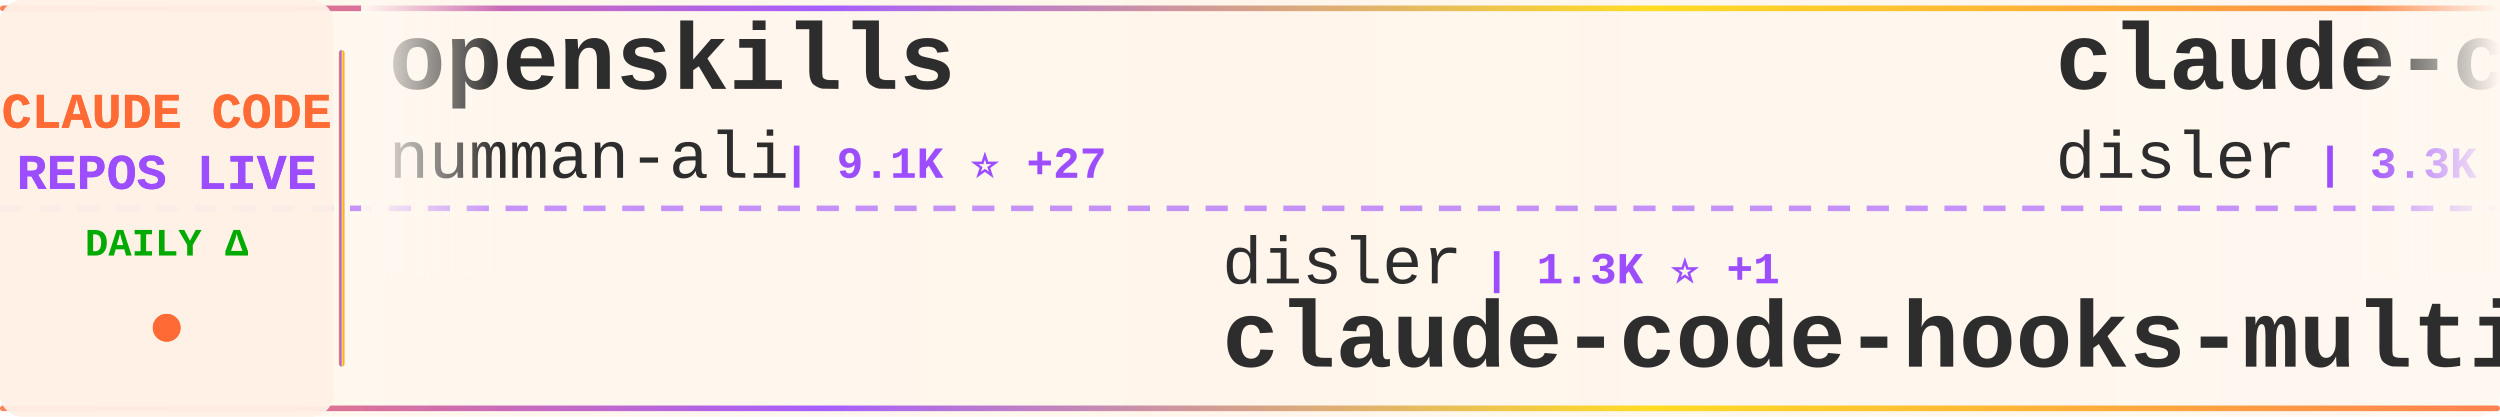
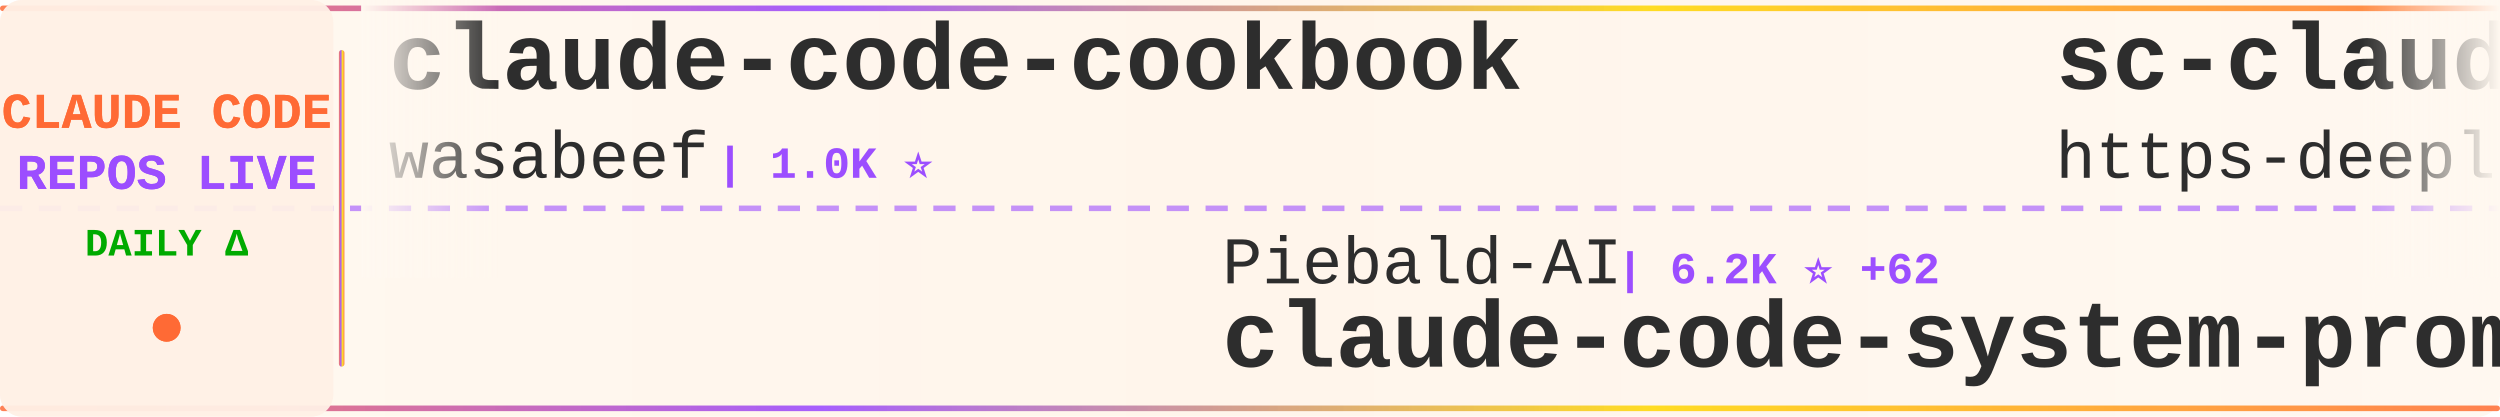
<svg xmlns="http://www.w3.org/2000/svg" width="900" height="150">
  <defs>
    <linearGradient id="tickerBg" x1="0%" y1="0%" x2="100%" y2="0%">
      <stop offset="0%" style="stop-color:#fff8f0;stop-opacity:0.98" />
      <stop offset="50%" style="stop-color:#fff5eb;stop-opacity:1" />
      <stop offset="100%" style="stop-color:#fff8f0;stop-opacity:0.98" />
    </linearGradient>
    <linearGradient id="borderGrad" x1="0%" y1="0%" x2="100%" y2="0%">
      <stop offset="0%" style="stop-color:#FF6B35;stop-opacity:0.85">
        <animate attributeName="stop-opacity" values="0.85;1;0.85" dur="2s" repeatCount="indefinite" />
      </stop>
      <stop offset="33%" style="stop-color:#9C4EFF;stop-opacity:0.9">
        <animate attributeName="stop-opacity" values="0.9;1;0.9" dur="2.2s" repeatCount="indefinite" />
      </stop>
      <stop offset="66%" style="stop-color:#FFD700;stop-opacity:0.85">
        <animate attributeName="stop-opacity" values="0.85;1;0.85" dur="1.8s" repeatCount="indefinite" />
      </stop>
      <stop offset="100%" style="stop-color:#FF6B35;stop-opacity:0.85">
        <animate attributeName="stop-opacity" values="0.85;1;0.85" dur="2s" repeatCount="indefinite" />
      </stop>
    </linearGradient>
    <filter id="textGlow">
      <feGaussianBlur stdDeviation="0.15" result="coloredBlur" />
      <feMerge>
        <feMergeNode in="coloredBlur" />
        <feMergeNode in="SourceGraphic" />
      </feMerge>
    </filter>
    <filter id="metricGlow">
      <feGaussianBlur stdDeviation="0.2" result="coloredBlur" />
      <feMerge>
        <feMergeNode in="coloredBlur" />
        <feMergeNode in="SourceGraphic" />
      </feMerge>
    </filter>
    <linearGradient id="leftFade" x1="0%" y1="0%" x2="100%" y2="0%">
      <stop offset="0%" style="stop-color:#fff8f0;stop-opacity:1" />
      <stop offset="100%" style="stop-color:#fff8f0;stop-opacity:0" />
    </linearGradient>
    <linearGradient id="rightFade" x1="0%" y1="0%" x2="100%" y2="0%">
      <stop offset="0%" style="stop-color:#fff8f0;stop-opacity:0" />
      <stop offset="100%" style="stop-color:#fff8f0;stop-opacity:1" />
    </linearGradient>
  </defs>
  <rect width="900" height="150" fill="url(#tickerBg)" rx="8" />
  <rect x="0" y="2" width="900" height="2" fill="url(#borderGrad)" rx="1" />
  <rect x="0" y="146" width="900" height="2" fill="url(#borderGrad)" rx="1" />
  <line x1="0" y1="75" x2="900" y2="75" stroke="#9C4EFF" stroke-width="2" stroke-dasharray="8 6" opacity="0.6" />
  <rect x="0" y="0" width="120" height="150" fill="#fff0e6" opacity="0.95" rx="8" />
  <text x="60" y="46" font-family="'Courier New', monospace" font-size="18" font-weight="bold" fill="#FF6B35" text-anchor="middle" filter="url(#textGlow)">
    CLAUDE CODE
  </text>
  <text x="60" y="68" font-family="'Courier New', monospace" font-size="18" font-weight="bold" fill="#9C4EFF" text-anchor="middle" filter="url(#textGlow)">
    REPOS LIVE
  </text>
  <text x="60" y="92" font-family="'Courier New', monospace" font-size="14" font-weight="bold" fill="#00aa00" text-anchor="middle">
    DAILY Δ
  </text>
  <circle cx="60" cy="118" r="5" fill="#FF6B35" filter="url(#metricGlow)">
    <animate attributeName="r" values="4;6;4" dur="1.5s" repeatCount="indefinite" />
    <animate attributeName="opacity" values="0.6;1;0.6" dur="1.5s" repeatCount="indefinite" />
  </circle>
  <rect x="122" y="18" width="2" height="114" fill="url(#borderGrad)" rx="1" />
  <clipPath id="tickerClip">
    <rect x="130" y="0" width="770" height="150" />
  </clipPath>
  <g clip-path="url(#tickerClip)">
    <g id="tickerItems">
      <animateTransform attributeName="transform" attributeType="XML" type="translate" from="0 0" to="-3000 0" dur="54s" repeatCount="indefinite" />
      <g transform="translate(0, 0)">
-         <text x="140" y="32" font-family="'Courier New', monospace" font-size="34" font-weight="bold" fill="#2d2d2d">openskills</text>
-         <text x="140" y="64" font-family="'Courier New', monospace" font-size="24" font-weight="normal" fill="#2d2d2d" opacity="1.0">numman-ali</text>
-         <text x="282" y="64" font-family="'Courier New', monospace" font-size="16" font-weight="bold" fill="#9C4EFF"> | 9.1K ⭐ +27</text>
+         <text x="140" y="32" font-family="'Courier New', monospace" font-size="34" font-weight="bold" fill="#2d2d2d">claude-code-cookbook</text>
+         <text x="140" y="64" font-family="'Courier New', monospace" font-size="24" font-weight="normal" fill="#2d2d2d" opacity="1.0">wasabeef</text>
+         <text x="258" y="64" font-family="'Courier New', monospace" font-size="16" font-weight="bold" fill="#9C4EFF"> | 1.0K ⭐</text>
      </g>
      <g transform="translate(300, 0)">
-         <text x="140" y="102" font-family="'Courier New', monospace" font-size="24" font-weight="normal" fill="#2d2d2d" opacity="1.0">disler</text>
-         <text x="234" y="102" font-family="'Courier New', monospace" font-size="16" font-weight="bold" fill="#9C4EFF"> | 1.3K ⭐ +1</text>
-         <text x="140" y="132" font-family="'Courier New', monospace" font-size="34" font-weight="bold" fill="#2d2d2d">claude-code-hooks-multi-...</text>
+         <text x="140" y="102" font-family="'Courier New', monospace" font-size="24" font-weight="normal" fill="#2d2d2d" opacity="1.0">Piebald-AI</text>
+         <text x="282" y="102" font-family="'Courier New', monospace" font-size="16" font-weight="bold" fill="#9C4EFF"> | 6.2K ⭐ +62</text>
+         <text x="140" y="132" font-family="'Courier New', monospace" font-size="34" font-weight="bold" fill="#2d2d2d">claude-code-system-promp...</text>
      </g>
      <g transform="translate(600, 0)">
-         <text x="140" y="32" font-family="'Courier New', monospace" font-size="34" font-weight="bold" fill="#2d2d2d">claude-code-hooks-master...</text>
-         <text x="140" y="64" font-family="'Courier New', monospace" font-size="24" font-weight="normal" fill="#2d2d2d" opacity="1.0">disler</text>
-         <text x="234" y="64" font-family="'Courier New', monospace" font-size="16" font-weight="bold" fill="#9C4EFF"> | 3.3K ⭐ +9</text>
+         <text x="140" y="32" font-family="'Courier New', monospace" font-size="34" font-weight="bold" fill="#2d2d2d">sc-claude-code-files</text>
+         <text x="140" y="64" font-family="'Courier New', monospace" font-size="24" font-weight="normal" fill="#2d2d2d" opacity="1.0">https-deeplearning-ai</text>
+         <text x="414" y="64" font-family="'Courier New', monospace" font-size="16" font-weight="bold" fill="#9C4EFF"> | 455 ⭐</text>
      </g>
      <g transform="translate(900, 0)">
-         <text x="140" y="102" font-family="'Courier New', monospace" font-size="24" font-weight="normal" fill="#2d2d2d" opacity="1.0">peterkrueck</text>
-         <text x="294" y="102" font-family="'Courier New', monospace" font-size="16" font-weight="bold" fill="#9C4EFF"> | 1.3K ⭐ +1</text>
-         <text x="140" y="132" font-family="'Courier New', monospace" font-size="34" font-weight="bold" fill="#2d2d2d">Claude-Code-Development-...</text>
+         <text x="140" y="102" font-family="'Courier New', monospace" font-size="24" font-weight="normal" fill="#2d2d2d" opacity="1.0">Cranot</text>
+         <text x="234" y="102" font-family="'Courier New', monospace" font-size="16" font-weight="bold" fill="#9C4EFF"> | 2.5K ⭐ +3</text>
+         <text x="140" y="132" font-family="'Courier New', monospace" font-size="34" font-weight="bold" fill="#2d2d2d">claude-code-guide</text>
      </g>
      <g transform="translate(1200, 0)">
-         <text x="140" y="32" font-family="'Courier New', monospace" font-size="34" font-weight="bold" fill="#2d2d2d">awesome-claude-skills</text>
-         <text x="140" y="64" font-family="'Courier New', monospace" font-size="24" font-weight="normal" fill="#2d2d2d" opacity="1.0">ComposioHQ</text>
-         <text x="282" y="64" font-family="'Courier New', monospace" font-size="16" font-weight="bold" fill="#9C4EFF"> | 46.3K ⭐ +357</text>
+         <text x="140" y="32" font-family="'Courier New', monospace" font-size="34" font-weight="bold" fill="#2d2d2d">learn-claude-code</text>
+         <text x="140" y="64" font-family="'Courier New', monospace" font-size="24" font-weight="normal" fill="#2d2d2d" opacity="1.0">shareAI-lab</text>
+         <text x="294" y="64" font-family="'Courier New', monospace" font-size="16" font-weight="bold" fill="#9C4EFF"> | 34.6K ⭐ +1.2K</text>
      </g>
      <g transform="translate(1500, 0)">
-         <text x="140" y="102" font-family="'Courier New', monospace" font-size="24" font-weight="normal" fill="#2d2d2d" opacity="1.0">eyaltoledano</text>
-         <text x="306" y="102" font-family="'Courier New', monospace" font-size="16" font-weight="bold" fill="#9C4EFF"> | 26.0K ⭐ +17</text>
-         <text x="140" y="132" font-family="'Courier New', monospace" font-size="34" font-weight="bold" fill="#2d2d2d">claude-task-master</text>
+         <text x="140" y="102" font-family="'Courier New', monospace" font-size="24" font-weight="normal" fill="#2d2d2d" opacity="1.0">ccplugins</text>
+         <text x="270" y="102" font-family="'Courier New', monospace" font-size="16" font-weight="bold" fill="#9C4EFF"> | 640 ⭐ +4</text>
+         <text x="140" y="132" font-family="'Courier New', monospace" font-size="34" font-weight="bold" fill="#2d2d2d">awesome-claude-code-plug...</text>
      </g>
      <g transform="translate(1800, 0)">
-         <text x="140" y="32" font-family="'Courier New', monospace" font-size="34" font-weight="bold" fill="#2d2d2d">claude-code-showcase</text>
-         <text x="140" y="64" font-family="'Courier New', monospace" font-size="24" font-weight="normal" fill="#2d2d2d" opacity="1.0">ChrisWiles</text>
-         <text x="282" y="64" font-family="'Courier New', monospace" font-size="16" font-weight="bold" fill="#9C4EFF"> | 5.5K ⭐ +6</text>
+         <text x="140" y="32" font-family="'Courier New', monospace" font-size="34" font-weight="bold" fill="#2d2d2d">claude-agent-sdk-demos</text>
+         <text x="140" y="64" font-family="'Courier New', monospace" font-size="24" font-weight="normal" fill="#2d2d2d" opacity="1.0">anthropics</text>
+         <text x="282" y="64" font-family="'Courier New', monospace" font-size="16" font-weight="bold" fill="#9C4EFF"> | 1.8K ⭐ +12</text>
      </g>
      <g transform="translate(2100, 0)">
-         <text x="140" y="102" font-family="'Courier New', monospace" font-size="24" font-weight="normal" fill="#2d2d2d" opacity="1.0">PleasePrompto</text>
-         <text x="318" y="102" font-family="'Courier New', monospace" font-size="16" font-weight="bold" fill="#9C4EFF"> | 4.7K ⭐ +39</text>
-         <text x="140" y="132" font-family="'Courier New', monospace" font-size="34" font-weight="bold" fill="#2d2d2d">notebooklm-skill</text>
+         <text x="140" y="102" font-family="'Courier New', monospace" font-size="24" font-weight="normal" fill="#2d2d2d" opacity="1.0">rizethereum</text>
+         <text x="294" y="102" font-family="'Courier New', monospace" font-size="16" font-weight="bold" fill="#9C4EFF"> | 1.8K ⭐</text>
+         <text x="140" y="132" font-family="'Courier New', monospace" font-size="34" font-weight="bold" fill="#2d2d2d">claude-code-requirements...</text>
      </g>
      <g transform="translate(2400, 0)">
-         <text x="140" y="32" font-family="'Courier New', monospace" font-size="34" font-weight="bold" fill="#2d2d2d">claude-code-hub</text>
-         <text x="140" y="64" font-family="'Courier New', monospace" font-size="24" font-weight="normal" fill="#2d2d2d" opacity="1.0">ding113</text>
-         <text x="246" y="64" font-family="'Courier New', monospace" font-size="16" font-weight="bold" fill="#9C4EFF"> | 2.0K ⭐ +21</text>
+         <text x="140" y="32" font-family="'Courier New', monospace" font-size="34" font-weight="bold" fill="#2d2d2d">claude-code-ide.el</text>
+         <text x="140" y="64" font-family="'Courier New', monospace" font-size="24" font-weight="normal" fill="#2d2d2d" opacity="1.0">manzaltu</text>
+         <text x="258" y="64" font-family="'Courier New', monospace" font-size="16" font-weight="bold" fill="#9C4EFF"> | 1.4K ⭐ +2</text>
      </g>
      <g transform="translate(2700, 0)">
-         <text x="140" y="102" font-family="'Courier New', monospace" font-size="24" font-weight="normal" fill="#2d2d2d" opacity="1.0">simonw</text>
-         <text x="234" y="102" font-family="'Courier New', monospace" font-size="16" font-weight="bold" fill="#9C4EFF"> | 1.1K ⭐ +1</text>
-         <text x="140" y="132" font-family="'Courier New', monospace" font-size="34" font-weight="bold" fill="#2d2d2d">claude-code-transcripts</text>
+         <text x="140" y="102" font-family="'Courier New', monospace" font-size="24" font-weight="normal" fill="#2d2d2d" opacity="1.0">revfactory</text>
+         <text x="282" y="102" font-family="'Courier New', monospace" font-size="16" font-weight="bold" fill="#9C4EFF"> | 762 ⭐</text>
+         <text x="140" y="132" font-family="'Courier New', monospace" font-size="34" font-weight="bold" fill="#2d2d2d">claude-code-mastering</text>
      </g>
      <g transform="translate(3000, 0)">
-         <text x="140" y="32" font-family="'Courier New', monospace" font-size="34" font-weight="bold" fill="#2d2d2d">openskills</text>
-         <text x="140" y="64" font-family="'Courier New', monospace" font-size="24" font-weight="normal" fill="#2d2d2d" opacity="1.0">numman-ali</text>
-         <text x="282" y="64" font-family="'Courier New', monospace" font-size="16" font-weight="bold" fill="#9C4EFF"> | 9.1K ⭐ +27</text>
+         <text x="140" y="32" font-family="'Courier New', monospace" font-size="34" font-weight="bold" fill="#2d2d2d">claude-code-cookbook</text>
+         <text x="140" y="64" font-family="'Courier New', monospace" font-size="24" font-weight="normal" fill="#2d2d2d" opacity="1.0">wasabeef</text>
+         <text x="258" y="64" font-family="'Courier New', monospace" font-size="16" font-weight="bold" fill="#9C4EFF"> | 1.0K ⭐</text>
      </g>
      <g transform="translate(3300, 0)">
-         <text x="140" y="102" font-family="'Courier New', monospace" font-size="24" font-weight="normal" fill="#2d2d2d" opacity="1.0">disler</text>
-         <text x="234" y="102" font-family="'Courier New', monospace" font-size="16" font-weight="bold" fill="#9C4EFF"> | 1.3K ⭐ +1</text>
-         <text x="140" y="132" font-family="'Courier New', monospace" font-size="34" font-weight="bold" fill="#2d2d2d">claude-code-hooks-multi-...</text>
+         <text x="140" y="102" font-family="'Courier New', monospace" font-size="24" font-weight="normal" fill="#2d2d2d" opacity="1.0">Piebald-AI</text>
+         <text x="282" y="102" font-family="'Courier New', monospace" font-size="16" font-weight="bold" fill="#9C4EFF"> | 6.2K ⭐ +62</text>
+         <text x="140" y="132" font-family="'Courier New', monospace" font-size="34" font-weight="bold" fill="#2d2d2d">claude-code-system-promp...</text>
      </g>
      <g transform="translate(3600, 0)">
-         <text x="140" y="32" font-family="'Courier New', monospace" font-size="34" font-weight="bold" fill="#2d2d2d">claude-code-hooks-master...</text>
-         <text x="140" y="64" font-family="'Courier New', monospace" font-size="24" font-weight="normal" fill="#2d2d2d" opacity="1.0">disler</text>
-         <text x="234" y="64" font-family="'Courier New', monospace" font-size="16" font-weight="bold" fill="#9C4EFF"> | 3.3K ⭐ +9</text>
+         <text x="140" y="32" font-family="'Courier New', monospace" font-size="34" font-weight="bold" fill="#2d2d2d">sc-claude-code-files</text>
+         <text x="140" y="64" font-family="'Courier New', monospace" font-size="24" font-weight="normal" fill="#2d2d2d" opacity="1.0">https-deeplearning-ai</text>
+         <text x="414" y="64" font-family="'Courier New', monospace" font-size="16" font-weight="bold" fill="#9C4EFF"> | 455 ⭐</text>
      </g>
      <g transform="translate(3900, 0)">
-         <text x="140" y="102" font-family="'Courier New', monospace" font-size="24" font-weight="normal" fill="#2d2d2d" opacity="1.0">peterkrueck</text>
-         <text x="294" y="102" font-family="'Courier New', monospace" font-size="16" font-weight="bold" fill="#9C4EFF"> | 1.3K ⭐ +1</text>
-         <text x="140" y="132" font-family="'Courier New', monospace" font-size="34" font-weight="bold" fill="#2d2d2d">Claude-Code-Development-...</text>
+         <text x="140" y="102" font-family="'Courier New', monospace" font-size="24" font-weight="normal" fill="#2d2d2d" opacity="1.0">Cranot</text>
+         <text x="234" y="102" font-family="'Courier New', monospace" font-size="16" font-weight="bold" fill="#9C4EFF"> | 2.5K ⭐ +3</text>
+         <text x="140" y="132" font-family="'Courier New', monospace" font-size="34" font-weight="bold" fill="#2d2d2d">claude-code-guide</text>
      </g>
    </g>
  </g>
  <rect x="130" y="0" width="50" height="100" fill="url(#leftFade)" />
  <rect x="850" y="0" width="50" height="100" fill="url(#rightFade)" />
</svg>
